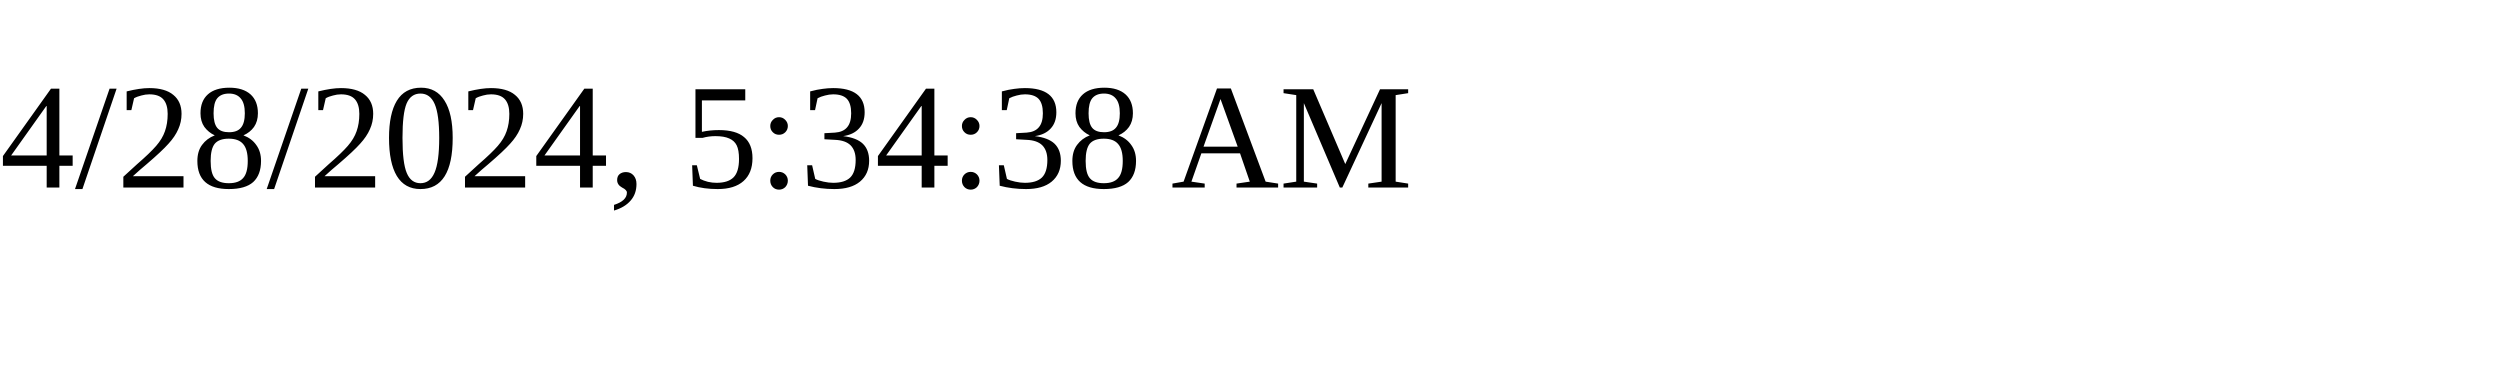
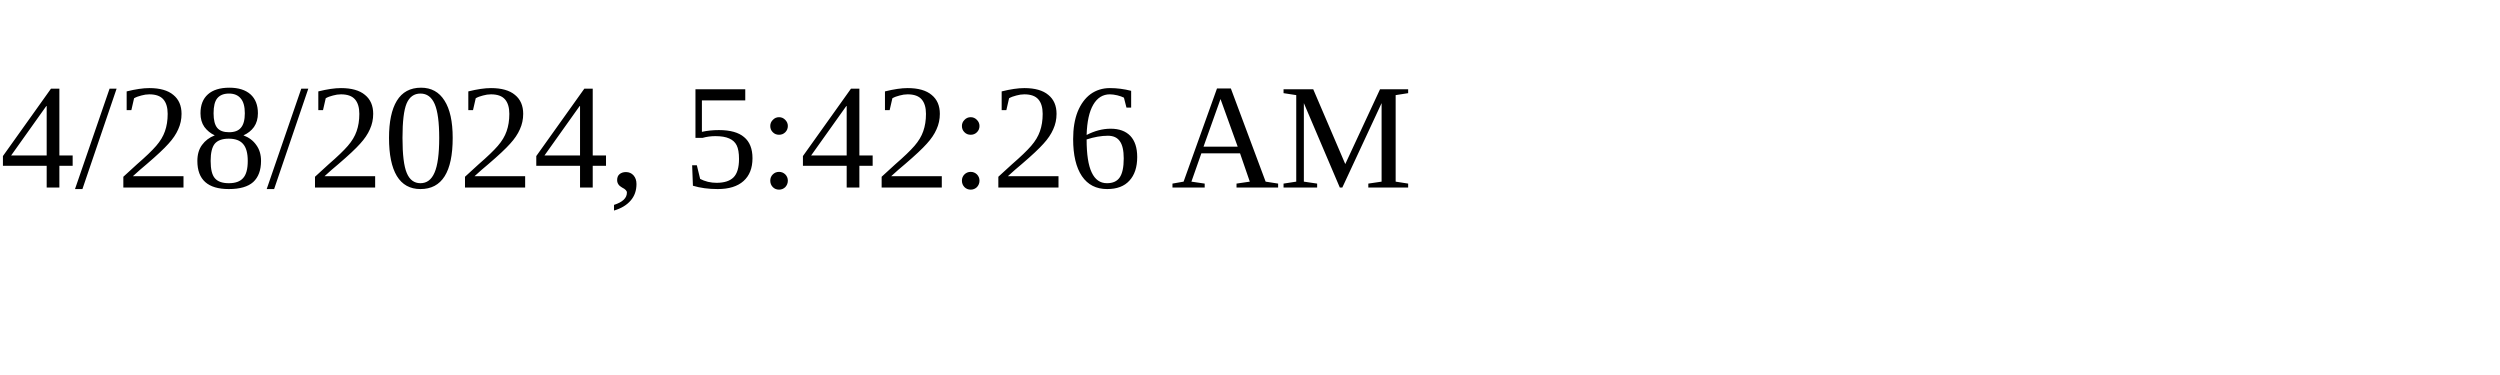
<svg xmlns="http://www.w3.org/2000/svg" height="30" width="200">
-   <text x="0" y="15">4/28/2024, 5:34:38 AM</text>
+   <text x="0" y="15">4/28/2024, 5:42:26 AM</text>
</svg>
